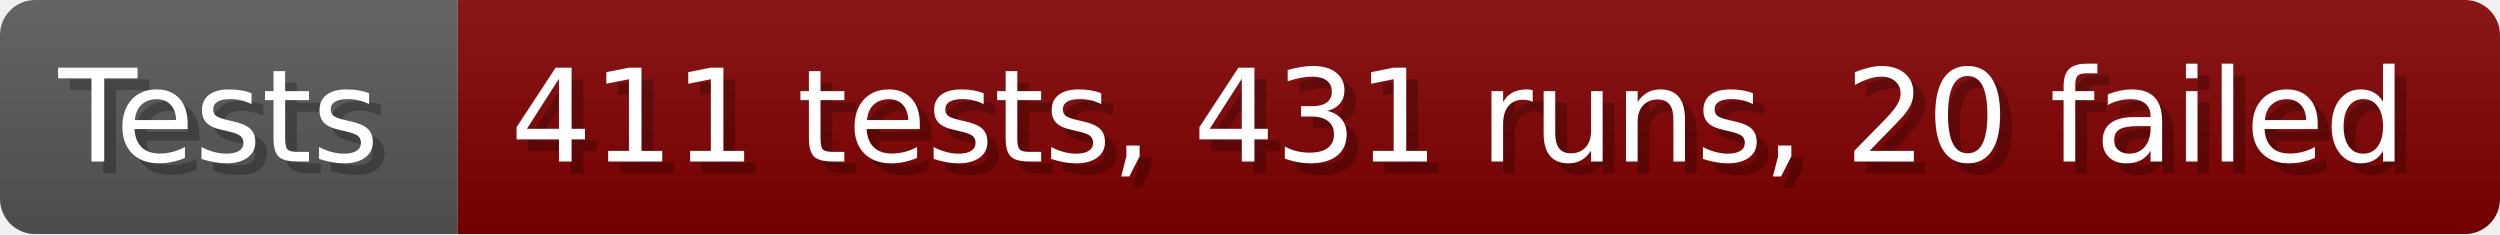
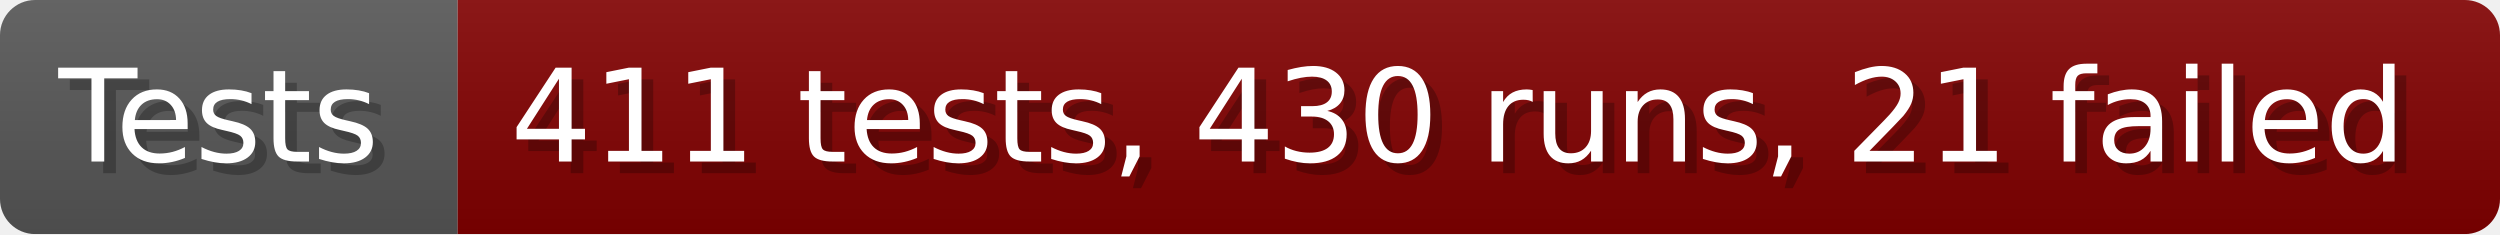
- <svg xmlns="http://www.w3.org/2000/svg" width="213.6" height="20" viewBox="0 0 2136 200" role="img" aria-label="Tests: 411 tests, 431 runs, 20 failed">
+ <svg xmlns="http://www.w3.org/2000/svg" width="213.6" height="20" viewBox="0 0 2136 200" role="img" aria-label="Tests: 411 tests, 430 runs, 21 failed">
  <linearGradient id="a" x2="0" y2="100%">
    <stop offset="0" stop-opacity=".1" stop-color="#EEE" />
    <stop offset="1" stop-opacity=".1" />
  </linearGradient>
  <mask id="m">
    <rect width="2136" height="200" rx="30" fill="#FFF" />
  </mask>
  <g mask="url(#m)">
    <rect width="391" height="200" fill="#555" />
    <rect width="1745" height="200" fill="#800000" x="391" />
    <rect width="2136" height="200" fill="url(#a)" />
  </g>
  <g aria-hidden="true" fill="#fff" text-anchor="start" font-family="Verdana,DejaVu Sans,sans-serif" font-size="110">
    <text x="60" y="148" textLength="291" fill="#000" opacity="0.25">Tests</text>
    <text x="50" y="138" textLength="291">Tests</text>
-     <text x="446" y="148" textLength="1645" fill="#000" opacity="0.25">411 tests, 431 runs, 20 failed</text>
-     <text x="436" y="138" textLength="1645">411 tests, 431 runs, 20 failed</text>
+     <text x="446" y="148" textLength="1645" fill="#000" opacity="0.25">411 tests, 430 runs, 21 failed</text>
+     <text x="436" y="138" textLength="1645">411 tests, 430 runs, 21 failed</text>
  </g>
</svg>
